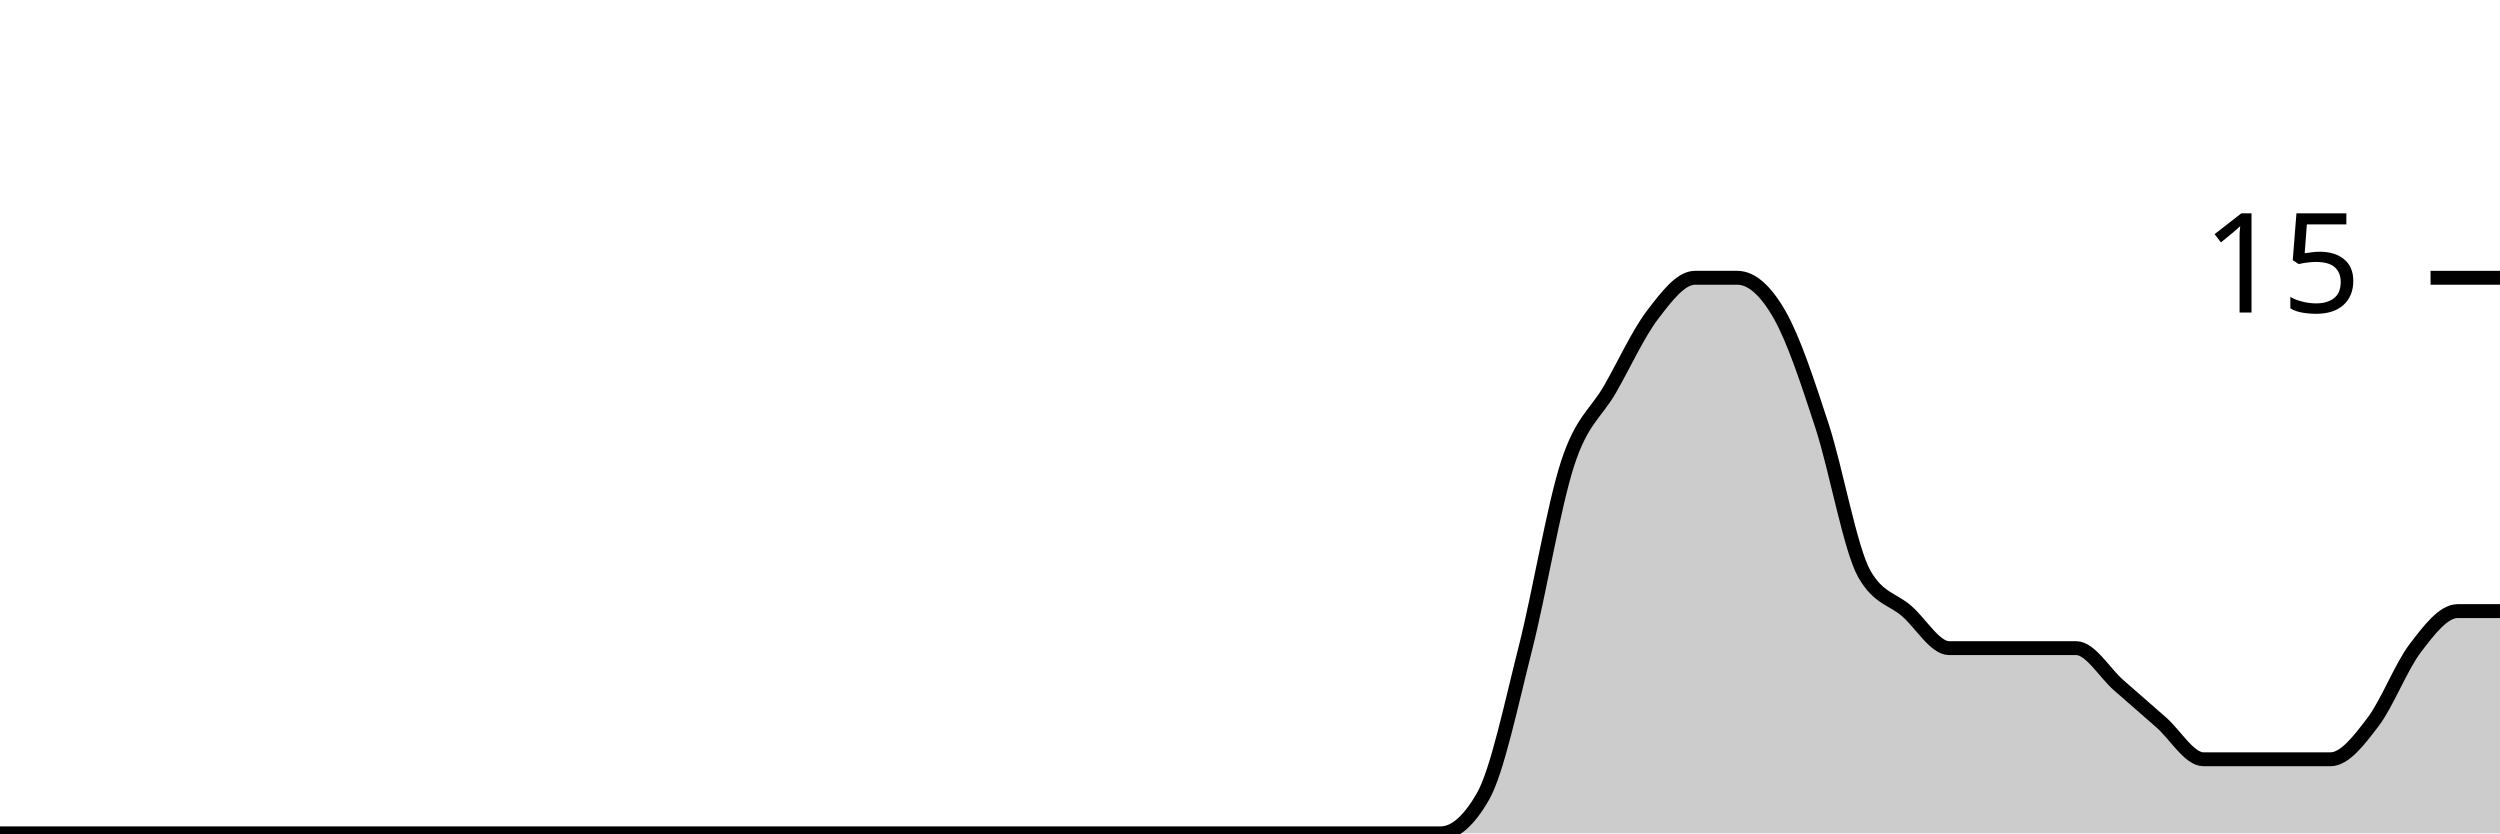
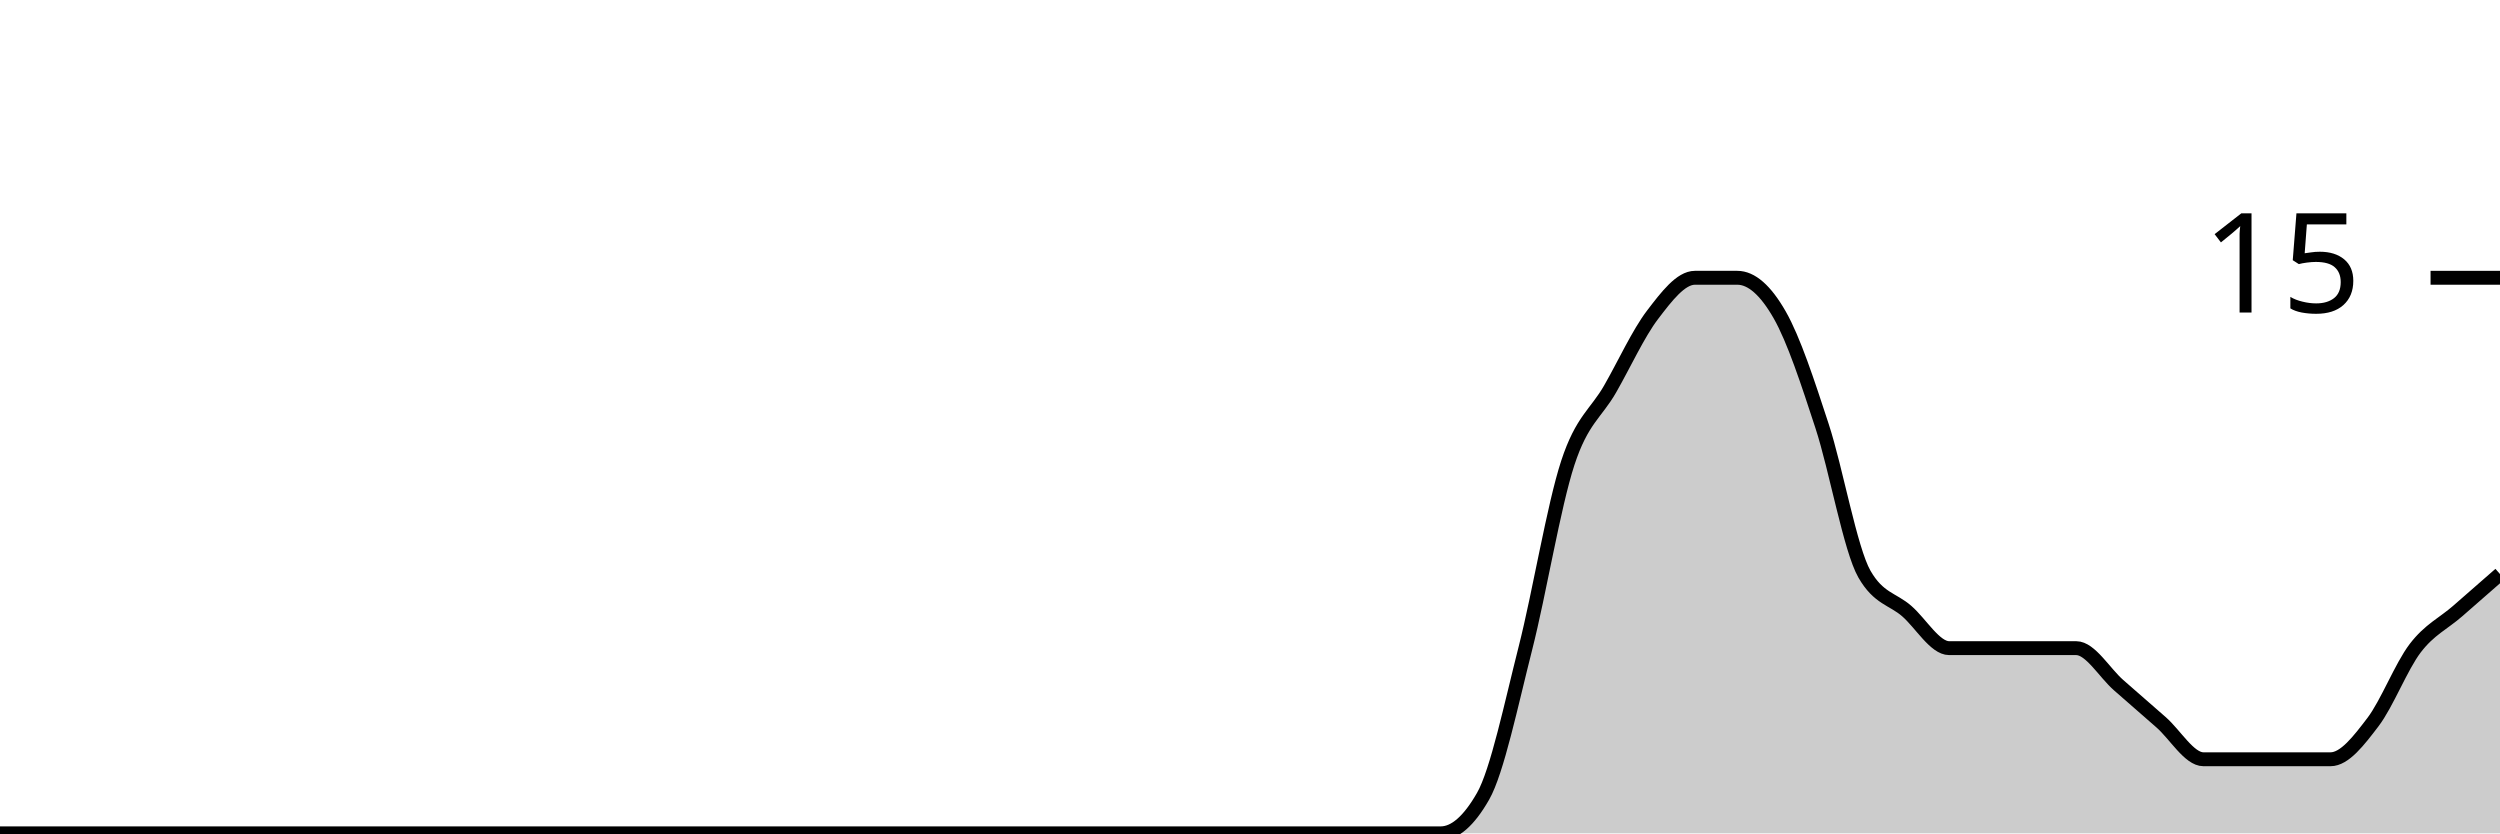
<svg xmlns="http://www.w3.org/2000/svg" viewBox="0 0 180 60">
  <g transform="translate(0,20)">
-     <path class="area" fill="rgba(0, 0, 0, 0.2)" d="M0,40C1.017,40,2.034,40,3.051,40C4.068,40,5.085,40,6.102,40C7.119,40,8.136,40,9.153,40C10.169,40,11.186,40,12.203,40C13.22,40,14.237,40,15.254,40C16.271,40,17.288,40,18.305,40C19.322,40,20.339,40,21.356,40C22.373,40,23.39,40,24.407,40C25.424,40,26.441,40,27.458,40C28.475,40,29.492,40,30.508,40C31.525,40,32.542,40,33.559,40C34.576,40,35.593,40,36.61,40C37.627,40,38.644,40,39.661,40C40.678,40,41.695,40,42.712,40C43.729,40,44.746,40,45.763,40C46.78,40,47.797,40,48.814,40C49.831,40,50.847,40,51.864,40C52.881,40,53.898,40,54.915,40C55.932,40,56.949,40,57.966,40C58.983,40,60,40,61.017,40C62.034,40,63.051,40,64.068,40C65.085,40,66.102,40,67.119,40C68.136,40,69.153,40,70.169,40C71.186,40,72.203,40,73.22,40C74.237,40,75.254,40,76.271,40C77.288,40,78.305,40,79.322,40C80.339,40,81.356,40,82.373,40C83.39,40,84.407,40,85.424,40C86.441,40,87.458,40,88.475,40C89.492,40,90.508,40,91.525,40C92.542,40,93.559,40,94.576,40C95.593,40,96.61,40,97.627,40C98.644,40,99.661,40,100.678,40C101.695,40,102.712,40,103.729,40C104.746,40,105.763,39.111,106.78,37.333C107.797,35.556,108.814,30.667,109.831,26.667C110.847,22.667,111.864,16.444,112.881,13.333C113.898,10.222,114.915,9.778,115.932,8C116.949,6.222,117.966,4,118.983,2.667C120,1.333,121.017,0,122.034,0C123.051,0,124.068,0,125.085,0C126.102,0,127.119,0.889,128.136,2.667C129.153,4.444,130.169,7.556,131.186,10.667C132.203,13.778,133.22,19.556,134.237,21.333C135.254,23.111,136.271,23.111,137.288,24C138.305,24.889,139.322,26.667,140.339,26.667C141.356,26.667,142.373,26.667,143.39,26.667C144.407,26.667,145.424,26.667,146.441,26.667C147.458,26.667,148.475,26.667,149.492,26.667C150.508,26.667,151.525,28.444,152.542,29.333C153.559,30.222,154.576,31.111,155.593,32C156.61,32.889,157.627,34.667,158.644,34.667C159.661,34.667,160.678,34.667,161.695,34.667C162.712,34.667,163.729,34.667,164.746,34.667C165.763,34.667,166.78,34.667,167.797,34.667C168.814,34.667,169.831,33.333,170.847,32C171.864,30.667,172.881,28,173.898,26.667C174.915,25.333,175.932,24,176.949,24C177.966,24,178.983,24,180,24L180,40C178.983,40,177.966,40,176.949,40C175.932,40,174.915,40,173.898,40C172.881,40,171.864,40,170.847,40C169.831,40,168.814,40,167.797,40C166.78,40,165.763,40,164.746,40C163.729,40,162.712,40,161.695,40C160.678,40,159.661,40,158.644,40C157.627,40,156.61,40,155.593,40C154.576,40,153.559,40,152.542,40C151.525,40,150.508,40,149.492,40C148.475,40,147.458,40,146.441,40C145.424,40,144.407,40,143.39,40C142.373,40,141.356,40,140.339,40C139.322,40,138.305,40,137.288,40C136.271,40,135.254,40,134.237,40C133.22,40,132.203,40,131.186,40C130.169,40,129.153,40,128.136,40C127.119,40,126.102,40,125.085,40C124.068,40,123.051,40,122.034,40C121.017,40,120,40,118.983,40C117.966,40,116.949,40,115.932,40C114.915,40,113.898,40,112.881,40C111.864,40,110.847,40,109.831,40C108.814,40,107.797,40,106.78,40C105.763,40,104.746,40,103.729,40C102.712,40,101.695,40,100.678,40C99.661,40,98.644,40,97.627,40C96.61,40,95.593,40,94.576,40C93.559,40,92.542,40,91.525,40C90.508,40,89.492,40,88.475,40C87.458,40,86.441,40,85.424,40C84.407,40,83.39,40,82.373,40C81.356,40,80.339,40,79.322,40C78.305,40,77.288,40,76.271,40C75.254,40,74.237,40,73.22,40C72.203,40,71.186,40,70.169,40C69.153,40,68.136,40,67.119,40C66.102,40,65.085,40,64.068,40C63.051,40,62.034,40,61.017,40C60,40,58.983,40,57.966,40C56.949,40,55.932,40,54.915,40C53.898,40,52.881,40,51.864,40C50.847,40,49.831,40,48.814,40C47.797,40,46.78,40,45.763,40C44.746,40,43.729,40,42.712,40C41.695,40,40.678,40,39.661,40C38.644,40,37.627,40,36.61,40C35.593,40,34.576,40,33.559,40C32.542,40,31.525,40,30.508,40C29.492,40,28.475,40,27.458,40C26.441,40,25.424,40,24.407,40C23.39,40,22.373,40,21.356,40C20.339,40,19.322,40,18.305,40C17.288,40,16.271,40,15.254,40C14.237,40,13.22,40,12.203,40C11.186,40,10.169,40,9.153,40C8.136,40,7.119,40,6.102,40C5.085,40,4.068,40,3.051,40C2.034,40,1.017,40,0,40Z" />
-     <path class="line" stroke="black" fill="none" d="M0,40C1.017,40,2.034,40,3.051,40C4.068,40,5.085,40,6.102,40C7.119,40,8.136,40,9.153,40C10.169,40,11.186,40,12.203,40C13.22,40,14.237,40,15.254,40C16.271,40,17.288,40,18.305,40C19.322,40,20.339,40,21.356,40C22.373,40,23.39,40,24.407,40C25.424,40,26.441,40,27.458,40C28.475,40,29.492,40,30.508,40C31.525,40,32.542,40,33.559,40C34.576,40,35.593,40,36.61,40C37.627,40,38.644,40,39.661,40C40.678,40,41.695,40,42.712,40C43.729,40,44.746,40,45.763,40C46.78,40,47.797,40,48.814,40C49.831,40,50.847,40,51.864,40C52.881,40,53.898,40,54.915,40C55.932,40,56.949,40,57.966,40C58.983,40,60,40,61.017,40C62.034,40,63.051,40,64.068,40C65.085,40,66.102,40,67.119,40C68.136,40,69.153,40,70.169,40C71.186,40,72.203,40,73.22,40C74.237,40,75.254,40,76.271,40C77.288,40,78.305,40,79.322,40C80.339,40,81.356,40,82.373,40C83.39,40,84.407,40,85.424,40C86.441,40,87.458,40,88.475,40C89.492,40,90.508,40,91.525,40C92.542,40,93.559,40,94.576,40C95.593,40,96.61,40,97.627,40C98.644,40,99.661,40,100.678,40C101.695,40,102.712,40,103.729,40C104.746,40,105.763,39.111,106.78,37.333C107.797,35.556,108.814,30.667,109.831,26.667C110.847,22.667,111.864,16.444,112.881,13.333C113.898,10.222,114.915,9.778,115.932,8C116.949,6.222,117.966,4,118.983,2.667C120,1.333,121.017,0,122.034,0C123.051,0,124.068,0,125.085,0C126.102,0,127.119,0.889,128.136,2.667C129.153,4.444,130.169,7.556,131.186,10.667C132.203,13.778,133.22,19.556,134.237,21.333C135.254,23.111,136.271,23.111,137.288,24C138.305,24.889,139.322,26.667,140.339,26.667C141.356,26.667,142.373,26.667,143.39,26.667C144.407,26.667,145.424,26.667,146.441,26.667C147.458,26.667,148.475,26.667,149.492,26.667C150.508,26.667,151.525,28.444,152.542,29.333C153.559,30.222,154.576,31.111,155.593,32C156.61,32.889,157.627,34.667,158.644,34.667C159.661,34.667,160.678,34.667,161.695,34.667C162.712,34.667,163.729,34.667,164.746,34.667C165.763,34.667,166.78,34.667,167.797,34.667C168.814,34.667,169.831,33.333,170.847,32C171.864,30.667,172.881,28,173.898,26.667C174.915,25.333,175.932,24,176.949,24C177.966,24,178.983,24,180,24" />
+     <path class="area" fill="rgba(0, 0, 0, 0.2)" d="M0,40C1.017,40,2.034,40,3.051,40C4.068,40,5.085,40,6.102,40C7.119,40,8.136,40,9.153,40C10.169,40,11.186,40,12.203,40C13.22,40,14.237,40,15.254,40C16.271,40,17.288,40,18.305,40C19.322,40,20.339,40,21.356,40C22.373,40,23.39,40,24.407,40C25.424,40,26.441,40,27.458,40C28.475,40,29.492,40,30.508,40C31.525,40,32.542,40,33.559,40C34.576,40,35.593,40,36.61,40C37.627,40,38.644,40,39.661,40C40.678,40,41.695,40,42.712,40C43.729,40,44.746,40,45.763,40C46.78,40,47.797,40,48.814,40C49.831,40,50.847,40,51.864,40C52.881,40,53.898,40,54.915,40C55.932,40,56.949,40,57.966,40C58.983,40,60,40,61.017,40C62.034,40,63.051,40,64.068,40C65.085,40,66.102,40,67.119,40C68.136,40,69.153,40,70.169,40C71.186,40,72.203,40,73.22,40C74.237,40,75.254,40,76.271,40C77.288,40,78.305,40,79.322,40C80.339,40,81.356,40,82.373,40C83.39,40,84.407,40,85.424,40C86.441,40,87.458,40,88.475,40C89.492,40,90.508,40,91.525,40C92.542,40,93.559,40,94.576,40C95.593,40,96.61,40,97.627,40C98.644,40,99.661,40,100.678,40C101.695,40,102.712,40,103.729,40C104.746,40,105.763,39.111,106.78,37.333C107.797,35.556,108.814,30.667,109.831,26.667C110.847,22.667,111.864,16.444,112.881,13.333C113.898,10.222,114.915,9.778,115.932,8C116.949,6.222,117.966,4,118.983,2.667C120,1.333,121.017,0,122.034,0C123.051,0,124.068,0,125.085,0C126.102,0,127.119,0.889,128.136,2.667C129.153,4.444,130.169,7.556,131.186,10.667C132.203,13.778,133.22,19.556,134.237,21.333C135.254,23.111,136.271,23.111,137.288,24C138.305,24.889,139.322,26.667,140.339,26.667C141.356,26.667,142.373,26.667,143.39,26.667C144.407,26.667,145.424,26.667,146.441,26.667C147.458,26.667,148.475,26.667,149.492,26.667C150.508,26.667,151.525,28.444,152.542,29.333C153.559,30.222,154.576,31.111,155.593,32C156.61,32.889,157.627,34.667,158.644,34.667C159.661,34.667,160.678,34.667,161.695,34.667C162.712,34.667,163.729,34.667,164.746,34.667C165.763,34.667,166.78,34.667,167.797,34.667C168.814,34.667,169.831,33.333,170.847,32C171.864,30.667,172.881,28,173.898,26.667C174.915,25.333,175.932,24.889,176.949,24C177.966,23.111,178.983,22.222,180,21.333L180,40C178.983,40,177.966,40,176.949,40C175.932,40,174.915,40,173.898,40C172.881,40,171.864,40,170.847,40C169.831,40,168.814,40,167.797,40C166.78,40,165.763,40,164.746,40C163.729,40,162.712,40,161.695,40C160.678,40,159.661,40,158.644,40C157.627,40,156.61,40,155.593,40C154.576,40,153.559,40,152.542,40C151.525,40,150.508,40,149.492,40C148.475,40,147.458,40,146.441,40C145.424,40,144.407,40,143.39,40C142.373,40,141.356,40,140.339,40C139.322,40,138.305,40,137.288,40C136.271,40,135.254,40,134.237,40C133.22,40,132.203,40,131.186,40C130.169,40,129.153,40,128.136,40C127.119,40,126.102,40,125.085,40C124.068,40,123.051,40,122.034,40C121.017,40,120,40,118.983,40C117.966,40,116.949,40,115.932,40C114.915,40,113.898,40,112.881,40C111.864,40,110.847,40,109.831,40C108.814,40,107.797,40,106.78,40C105.763,40,104.746,40,103.729,40C102.712,40,101.695,40,100.678,40C99.661,40,98.644,40,97.627,40C96.61,40,95.593,40,94.576,40C93.559,40,92.542,40,91.525,40C90.508,40,89.492,40,88.475,40C87.458,40,86.441,40,85.424,40C84.407,40,83.39,40,82.373,40C81.356,40,80.339,40,79.322,40C78.305,40,77.288,40,76.271,40C75.254,40,74.237,40,73.22,40C72.203,40,71.186,40,70.169,40C69.153,40,68.136,40,67.119,40C66.102,40,65.085,40,64.068,40C63.051,40,62.034,40,61.017,40C60,40,58.983,40,57.966,40C56.949,40,55.932,40,54.915,40C53.898,40,52.881,40,51.864,40C50.847,40,49.831,40,48.814,40C47.797,40,46.78,40,45.763,40C44.746,40,43.729,40,42.712,40C41.695,40,40.678,40,39.661,40C38.644,40,37.627,40,36.61,40C35.593,40,34.576,40,33.559,40C32.542,40,31.525,40,30.508,40C29.492,40,28.475,40,27.458,40C26.441,40,25.424,40,24.407,40C23.39,40,22.373,40,21.356,40C20.339,40,19.322,40,18.305,40C17.288,40,16.271,40,15.254,40C14.237,40,13.22,40,12.203,40C11.186,40,10.169,40,9.153,40C8.136,40,7.119,40,6.102,40C5.085,40,4.068,40,3.051,40C2.034,40,1.017,40,0,40Z" />
+     <path class="line" stroke="black" fill="none" d="M0,40C1.017,40,2.034,40,3.051,40C4.068,40,5.085,40,6.102,40C7.119,40,8.136,40,9.153,40C10.169,40,11.186,40,12.203,40C13.22,40,14.237,40,15.254,40C16.271,40,17.288,40,18.305,40C19.322,40,20.339,40,21.356,40C22.373,40,23.39,40,24.407,40C25.424,40,26.441,40,27.458,40C28.475,40,29.492,40,30.508,40C31.525,40,32.542,40,33.559,40C34.576,40,35.593,40,36.61,40C37.627,40,38.644,40,39.661,40C40.678,40,41.695,40,42.712,40C43.729,40,44.746,40,45.763,40C46.78,40,47.797,40,48.814,40C49.831,40,50.847,40,51.864,40C52.881,40,53.898,40,54.915,40C55.932,40,56.949,40,57.966,40C58.983,40,60,40,61.017,40C62.034,40,63.051,40,64.068,40C65.085,40,66.102,40,67.119,40C68.136,40,69.153,40,70.169,40C71.186,40,72.203,40,73.22,40C74.237,40,75.254,40,76.271,40C77.288,40,78.305,40,79.322,40C80.339,40,81.356,40,82.373,40C83.39,40,84.407,40,85.424,40C86.441,40,87.458,40,88.475,40C89.492,40,90.508,40,91.525,40C92.542,40,93.559,40,94.576,40C95.593,40,96.61,40,97.627,40C98.644,40,99.661,40,100.678,40C101.695,40,102.712,40,103.729,40C104.746,40,105.763,39.111,106.78,37.333C107.797,35.556,108.814,30.667,109.831,26.667C110.847,22.667,111.864,16.444,112.881,13.333C113.898,10.222,114.915,9.778,115.932,8C116.949,6.222,117.966,4,118.983,2.667C120,1.333,121.017,0,122.034,0C123.051,0,124.068,0,125.085,0C126.102,0,127.119,0.889,128.136,2.667C129.153,4.444,130.169,7.556,131.186,10.667C132.203,13.778,133.22,19.556,134.237,21.333C135.254,23.111,136.271,23.111,137.288,24C138.305,24.889,139.322,26.667,140.339,26.667C141.356,26.667,142.373,26.667,143.39,26.667C144.407,26.667,145.424,26.667,146.441,26.667C147.458,26.667,148.475,26.667,149.492,26.667C150.508,26.667,151.525,28.444,152.542,29.333C153.559,30.222,154.576,31.111,155.593,32C156.61,32.889,157.627,34.667,158.644,34.667C159.661,34.667,160.678,34.667,161.695,34.667C162.712,34.667,163.729,34.667,164.746,34.667C165.763,34.667,166.78,34.667,167.797,34.667C168.814,34.667,169.831,33.333,170.847,32C171.864,30.667,172.881,28,173.898,26.667C174.915,25.333,175.932,24.889,176.949,24C177.966,23.111,178.983,22.222,180,21.333" />
    <path class="axis-ceiling" stroke-width="1" stroke="black" fill="none" d="M175,0L180,0" />
    <text class="axis-ceiling-label" font-family="sans-serif" text-anchor="end" font-size="10px" x="170" y="2.5">15</text>
  </g>
</svg>
